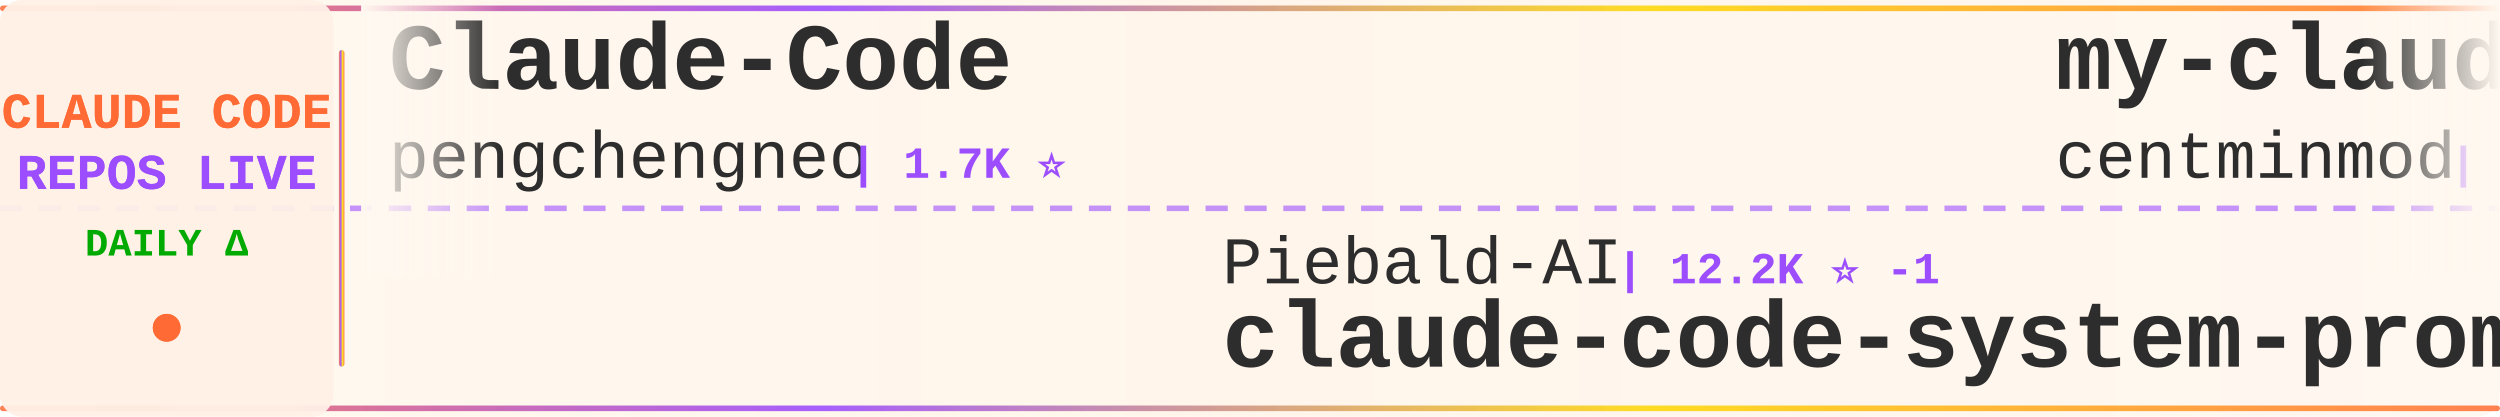
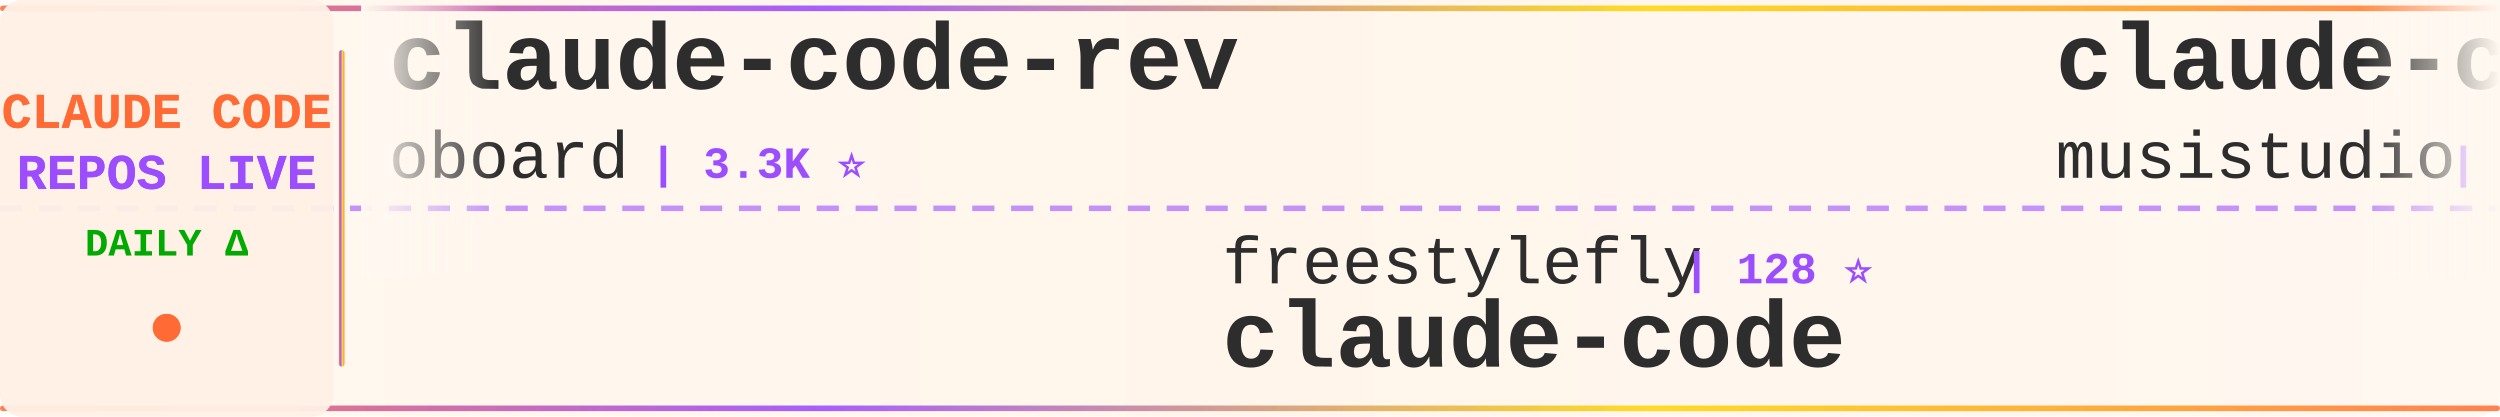
<svg xmlns="http://www.w3.org/2000/svg" width="900" height="150">
  <defs>
    <linearGradient id="tickerBg" x1="0%" y1="0%" x2="100%" y2="0%">
      <stop offset="0%" style="stop-color:#fff8f0;stop-opacity:0.98" />
      <stop offset="50%" style="stop-color:#fff5eb;stop-opacity:1" />
      <stop offset="100%" style="stop-color:#fff8f0;stop-opacity:0.98" />
    </linearGradient>
    <linearGradient id="borderGrad" x1="0%" y1="0%" x2="100%" y2="0%">
      <stop offset="0%" style="stop-color:#FF6B35;stop-opacity:0.85">
        <animate attributeName="stop-opacity" values="0.85;1;0.85" dur="2s" repeatCount="indefinite" />
      </stop>
      <stop offset="33%" style="stop-color:#9C4EFF;stop-opacity:0.9">
        <animate attributeName="stop-opacity" values="0.9;1;0.9" dur="2.2s" repeatCount="indefinite" />
      </stop>
      <stop offset="66%" style="stop-color:#FFD700;stop-opacity:0.85">
        <animate attributeName="stop-opacity" values="0.85;1;0.85" dur="1.8s" repeatCount="indefinite" />
      </stop>
      <stop offset="100%" style="stop-color:#FF6B35;stop-opacity:0.85">
        <animate attributeName="stop-opacity" values="0.85;1;0.85" dur="2s" repeatCount="indefinite" />
      </stop>
    </linearGradient>
    <filter id="textGlow">
      <feGaussianBlur stdDeviation="0.15" result="coloredBlur" />
      <feMerge>
        <feMergeNode in="coloredBlur" />
        <feMergeNode in="SourceGraphic" />
      </feMerge>
    </filter>
    <filter id="metricGlow">
      <feGaussianBlur stdDeviation="0.2" result="coloredBlur" />
      <feMerge>
        <feMergeNode in="coloredBlur" />
        <feMergeNode in="SourceGraphic" />
      </feMerge>
    </filter>
    <linearGradient id="leftFade" x1="0%" y1="0%" x2="100%" y2="0%">
      <stop offset="0%" style="stop-color:#fff8f0;stop-opacity:1" />
      <stop offset="100%" style="stop-color:#fff8f0;stop-opacity:0" />
    </linearGradient>
    <linearGradient id="rightFade" x1="0%" y1="0%" x2="100%" y2="0%">
      <stop offset="0%" style="stop-color:#fff8f0;stop-opacity:0" />
      <stop offset="100%" style="stop-color:#fff8f0;stop-opacity:1" />
    </linearGradient>
  </defs>
  <rect width="900" height="150" fill="url(#tickerBg)" rx="8" />
  <rect x="0" y="2" width="900" height="2" fill="url(#borderGrad)" rx="1" />
  <rect x="0" y="146" width="900" height="2" fill="url(#borderGrad)" rx="1" />
  <line x1="0" y1="75" x2="900" y2="75" stroke="#9C4EFF" stroke-width="2" stroke-dasharray="8 6" opacity="0.6" />
  <rect x="0" y="0" width="120" height="150" fill="#fff0e6" opacity="0.95" rx="8" />
  <text x="60" y="46" font-family="'Courier New', monospace" font-size="18" font-weight="bold" fill="#FF6B35" text-anchor="middle" filter="url(#textGlow)">
    CLAUDE CODE
  </text>
  <text x="60" y="68" font-family="'Courier New', monospace" font-size="18" font-weight="bold" fill="#9C4EFF" text-anchor="middle" filter="url(#textGlow)">
    REPOS LIVE
  </text>
  <text x="60" y="92" font-family="'Courier New', monospace" font-size="14" font-weight="bold" fill="#00aa00" text-anchor="middle">
    DAILY Δ
  </text>
  <circle cx="60" cy="118" r="5" fill="#FF6B35" filter="url(#metricGlow)">
    <animate attributeName="r" values="4;6;4" dur="1.5s" repeatCount="indefinite" />
    <animate attributeName="opacity" values="0.6;1;0.6" dur="1.5s" repeatCount="indefinite" />
  </circle>
  <rect x="122" y="18" width="2" height="114" fill="url(#borderGrad)" rx="1" />
  <clipPath id="tickerClip">
    <rect x="130" y="0" width="770" height="150" />
  </clipPath>
  <g clip-path="url(#tickerClip)">
    <g id="tickerItems">
      <animateTransform attributeName="transform" attributeType="XML" type="translate" from="0 0" to="-3000 0" dur="54s" repeatCount="indefinite" />
      <g transform="translate(0, 0)">
-         <text x="140" y="32" font-family="'Courier New', monospace" font-size="34" font-weight="bold" fill="#2d2d2d">Claude-Code</text>
-         <text x="140" y="64" font-family="'Courier New', monospace" font-size="24" font-weight="normal" fill="#2d2d2d" opacity="1.0">pengchengneo</text>
-         <text x="306" y="64" font-family="'Courier New', monospace" font-size="16" font-weight="bold" fill="#9C4EFF"> | 1.7K ⭐</text>
+         <text x="140" y="32" font-family="'Courier New', monospace" font-size="34" font-weight="bold" fill="#2d2d2d">claude-code-rev</text>
+         <text x="140" y="64" font-family="'Courier New', monospace" font-size="24" font-weight="normal" fill="#2d2d2d" opacity="1.0">oboard</text>
+         <text x="234" y="64" font-family="'Courier New', monospace" font-size="16" font-weight="bold" fill="#9C4EFF"> | 3.3K ⭐</text>
      </g>
      <g transform="translate(300, 0)">
-         <text x="140" y="102" font-family="'Courier New', monospace" font-size="24" font-weight="normal" fill="#2d2d2d" opacity="1.0">Piebald-AI</text>
-         <text x="282" y="102" font-family="'Courier New', monospace" font-size="16" font-weight="bold" fill="#9C4EFF"> | 12.2K ⭐ -1</text>
-         <text x="140" y="132" font-family="'Courier New', monospace" font-size="34" font-weight="bold" fill="#2d2d2d">claude-code-system-promp...</text>
+         <text x="140" y="102" font-family="'Courier New', monospace" font-size="24" font-weight="normal" fill="#2d2d2d" opacity="1.0">freestylefly</text>
+         <text x="306" y="102" font-family="'Courier New', monospace" font-size="16" font-weight="bold" fill="#9C4EFF"> | 128 ⭐</text>
+         <text x="140" y="132" font-family="'Courier New', monospace" font-size="34" font-weight="bold" fill="#2d2d2d">claude-code</text>
      </g>
      <g transform="translate(600, 0)">
-         <text x="140" y="32" font-family="'Courier New', monospace" font-size="34" font-weight="bold" fill="#2d2d2d">my-claude-code-setup</text>
-         <text x="140" y="64" font-family="'Courier New', monospace" font-size="24" font-weight="normal" fill="#2d2d2d" opacity="1.0">centminmod</text>
-         <text x="282" y="64" font-family="'Courier New', monospace" font-size="16" font-weight="bold" fill="#9C4EFF"> | 2.5K ⭐ +1</text>
+         <text x="140" y="32" font-family="'Courier New', monospace" font-size="34" font-weight="bold" fill="#2d2d2d">claude-code-router</text>
+         <text x="140" y="64" font-family="'Courier New', monospace" font-size="24" font-weight="normal" fill="#2d2d2d" opacity="1.0">musistudio</text>
+         <text x="282" y="64" font-family="'Courier New', monospace" font-size="16" font-weight="bold" fill="#9C4EFF"> | 36.4K ⭐ +8</text>
      </g>
      <g transform="translate(900, 0)">
-         <text x="140" y="102" font-family="'Courier New', monospace" font-size="24" font-weight="normal" fill="#2d2d2d" opacity="1.0">SeemSeam</text>
-         <text x="258" y="102" font-family="'Courier New', monospace" font-size="16" font-weight="bold" fill="#9C4EFF"> | 3.4K ⭐</text>
-         <text x="140" y="132" font-family="'Courier New', monospace" font-size="34" font-weight="bold" fill="#2d2d2d">claude_codex_bridge</text>
+         <text x="140" y="102" font-family="'Courier New', monospace" font-size="24" font-weight="normal" fill="#2d2d2d" opacity="1.0">jqueryscript</text>
+         <text x="306" y="102" font-family="'Courier New', monospace" font-size="16" font-weight="bold" fill="#9C4EFF"> | 488 ⭐</text>
+         <text x="140" y="132" font-family="'Courier New', monospace" font-size="34" font-weight="bold" fill="#2d2d2d">awesome-claude-code</text>
      </g>
      <g transform="translate(1200, 0)">
-         <text x="140" y="32" font-family="'Courier New', monospace" font-size="34" font-weight="bold" fill="#2d2d2d">ralph-claude-code</text>
-         <text x="140" y="64" font-family="'Courier New', monospace" font-size="24" font-weight="normal" fill="#2d2d2d" opacity="1.0">frankbria</text>
-         <text x="270" y="64" font-family="'Courier New', monospace" font-size="16" font-weight="bold" fill="#9C4EFF"> | 9.6K ⭐</text>
+         <text x="140" y="32" font-family="'Courier New', monospace" font-size="34" font-weight="bold" fill="#2d2d2d">claude-code-book</text>
+         <text x="140" y="64" font-family="'Courier New', monospace" font-size="24" font-weight="normal" fill="#2d2d2d" opacity="1.0">lintsinghua</text>
+         <text x="294" y="64" font-family="'Courier New', monospace" font-size="16" font-weight="bold" fill="#9C4EFF"> | 4.1K ⭐ +1</text>
      </g>
      <g transform="translate(1500, 0)">
-         <text x="140" y="102" font-family="'Courier New', monospace" font-size="24" font-weight="normal" fill="#2d2d2d" opacity="1.0">musistudio</text>
-         <text x="282" y="102" font-family="'Courier New', monospace" font-size="16" font-weight="bold" fill="#9C4EFF"> | 36.4K ⭐ +2</text>
-         <text x="140" y="132" font-family="'Courier New', monospace" font-size="34" font-weight="bold" fill="#2d2d2d">claude-code-router</text>
+         <text x="140" y="102" font-family="'Courier New', monospace" font-size="24" font-weight="normal" fill="#2d2d2d" opacity="1.0">andrew-kramer-inno</text>
+         <text x="378" y="102" font-family="'Courier New', monospace" font-size="16" font-weight="bold" fill="#9C4EFF"> | 593 ⭐</text>
+         <text x="140" y="132" font-family="'Courier New', monospace" font-size="34" font-weight="bold" fill="#2d2d2d">claude-code-source-build</text>
      </g>
      <g transform="translate(1800, 0)">
-         <text x="140" y="32" font-family="'Courier New', monospace" font-size="34" font-weight="bold" fill="#2d2d2d">claude-code-templates</text>
-         <text x="140" y="64" font-family="'Courier New', monospace" font-size="24" font-weight="normal" fill="#2d2d2d" opacity="1.0">davila7</text>
-         <text x="246" y="64" font-family="'Courier New', monospace" font-size="16" font-weight="bold" fill="#9C4EFF"> | 30.1K ⭐ +6</text>
+         <text x="140" y="32" font-family="'Courier New', monospace" font-size="34" font-weight="bold" fill="#2d2d2d">claude-code-cli</text>
+         <text x="140" y="64" font-family="'Courier New', monospace" font-size="24" font-weight="normal" fill="#2d2d2d" opacity="1.0">huangserva</text>
+         <text x="282" y="64" font-family="'Courier New', monospace" font-size="16" font-weight="bold" fill="#9C4EFF"> | 622 ⭐</text>
      </g>
      <g transform="translate(2100, 0)">
-         <text x="140" y="102" font-family="'Courier New', monospace" font-size="24" font-weight="normal" fill="#2d2d2d" opacity="1.0">affaan-m</text>
-         <text x="258" y="102" font-family="'Courier New', monospace" font-size="16" font-weight="bold" fill="#9C4EFF"> | 238.0K ⭐ +51</text>
-         <text x="140" y="132" font-family="'Courier New', monospace" font-size="34" font-weight="bold" fill="#2d2d2d">ECC</text>
+         <text x="140" y="102" font-family="'Courier New', monospace" font-size="24" font-weight="normal" fill="#2d2d2d" opacity="1.0">chauncygu</text>
+         <text x="270" y="102" font-family="'Courier New', monospace" font-size="16" font-weight="bold" fill="#9C4EFF"> | 2.8K ⭐ +1</text>
+         <text x="140" y="132" font-family="'Courier New', monospace" font-size="34" font-weight="bold" fill="#2d2d2d">collection-claude-code-s...</text>
      </g>
      <g transform="translate(2400, 0)">
-         <text x="140" y="32" font-family="'Courier New', monospace" font-size="34" font-weight="bold" fill="#2d2d2d">claude-code-hub</text>
-         <text x="140" y="64" font-family="'Courier New', monospace" font-size="24" font-weight="normal" fill="#2d2d2d" opacity="1.0">ding113</text>
-         <text x="246" y="64" font-family="'Courier New', monospace" font-size="16" font-weight="bold" fill="#9C4EFF"> | 3.3K ⭐</text>
+         <text x="140" y="32" font-family="'Courier New', monospace" font-size="34" font-weight="bold" fill="#2d2d2d">Auto-claude-code-researc...</text>
+         <text x="140" y="64" font-family="'Courier New', monospace" font-size="24" font-weight="normal" fill="#2d2d2d" opacity="1.0">wanshuiyin</text>
+         <text x="282" y="64" font-family="'Courier New', monospace" font-size="16" font-weight="bold" fill="#9C4EFF"> | 14.3K ⭐ +14</text>
      </g>
      <g transform="translate(2700, 0)">
-         <text x="140" y="102" font-family="'Courier New', monospace" font-size="24" font-weight="normal" fill="#2d2d2d" opacity="1.0">huangserva</text>
-         <text x="282" y="102" font-family="'Courier New', monospace" font-size="16" font-weight="bold" fill="#9C4EFF"> | 622 ⭐</text>
-         <text x="140" y="132" font-family="'Courier New', monospace" font-size="34" font-weight="bold" fill="#2d2d2d">claude-code-cli</text>
+         <text x="140" y="102" font-family="'Courier New', monospace" font-size="24" font-weight="normal" fill="#2d2d2d" opacity="1.0">alejandrobalderas</text>
+         <text x="366" y="102" font-family="'Courier New', monospace" font-size="16" font-weight="bold" fill="#9C4EFF"> | 2.7K ⭐</text>
+         <text x="140" y="132" font-family="'Courier New', monospace" font-size="34" font-weight="bold" fill="#2d2d2d">claude-code-from-source</text>
      </g>
      <g transform="translate(3000, 0)">
-         <text x="140" y="32" font-family="'Courier New', monospace" font-size="34" font-weight="bold" fill="#2d2d2d">Claude-Code</text>
-         <text x="140" y="64" font-family="'Courier New', monospace" font-size="24" font-weight="normal" fill="#2d2d2d" opacity="1.0">pengchengneo</text>
-         <text x="306" y="64" font-family="'Courier New', monospace" font-size="16" font-weight="bold" fill="#9C4EFF"> | 1.7K ⭐</text>
+         <text x="140" y="32" font-family="'Courier New', monospace" font-size="34" font-weight="bold" fill="#2d2d2d">claude-code-rev</text>
+         <text x="140" y="64" font-family="'Courier New', monospace" font-size="24" font-weight="normal" fill="#2d2d2d" opacity="1.0">oboard</text>
+         <text x="234" y="64" font-family="'Courier New', monospace" font-size="16" font-weight="bold" fill="#9C4EFF"> | 3.3K ⭐</text>
      </g>
      <g transform="translate(3300, 0)">
-         <text x="140" y="102" font-family="'Courier New', monospace" font-size="24" font-weight="normal" fill="#2d2d2d" opacity="1.0">Piebald-AI</text>
-         <text x="282" y="102" font-family="'Courier New', monospace" font-size="16" font-weight="bold" fill="#9C4EFF"> | 12.2K ⭐ -1</text>
-         <text x="140" y="132" font-family="'Courier New', monospace" font-size="34" font-weight="bold" fill="#2d2d2d">claude-code-system-promp...</text>
+         <text x="140" y="102" font-family="'Courier New', monospace" font-size="24" font-weight="normal" fill="#2d2d2d" opacity="1.0">freestylefly</text>
+         <text x="306" y="102" font-family="'Courier New', monospace" font-size="16" font-weight="bold" fill="#9C4EFF"> | 128 ⭐</text>
+         <text x="140" y="132" font-family="'Courier New', monospace" font-size="34" font-weight="bold" fill="#2d2d2d">claude-code</text>
      </g>
      <g transform="translate(3600, 0)">
-         <text x="140" y="32" font-family="'Courier New', monospace" font-size="34" font-weight="bold" fill="#2d2d2d">my-claude-code-setup</text>
-         <text x="140" y="64" font-family="'Courier New', monospace" font-size="24" font-weight="normal" fill="#2d2d2d" opacity="1.0">centminmod</text>
-         <text x="282" y="64" font-family="'Courier New', monospace" font-size="16" font-weight="bold" fill="#9C4EFF"> | 2.5K ⭐ +1</text>
+         <text x="140" y="32" font-family="'Courier New', monospace" font-size="34" font-weight="bold" fill="#2d2d2d">claude-code-router</text>
+         <text x="140" y="64" font-family="'Courier New', monospace" font-size="24" font-weight="normal" fill="#2d2d2d" opacity="1.0">musistudio</text>
+         <text x="282" y="64" font-family="'Courier New', monospace" font-size="16" font-weight="bold" fill="#9C4EFF"> | 36.4K ⭐ +8</text>
      </g>
      <g transform="translate(3900, 0)">
-         <text x="140" y="102" font-family="'Courier New', monospace" font-size="24" font-weight="normal" fill="#2d2d2d" opacity="1.0">SeemSeam</text>
-         <text x="258" y="102" font-family="'Courier New', monospace" font-size="16" font-weight="bold" fill="#9C4EFF"> | 3.4K ⭐</text>
-         <text x="140" y="132" font-family="'Courier New', monospace" font-size="34" font-weight="bold" fill="#2d2d2d">claude_codex_bridge</text>
+         <text x="140" y="102" font-family="'Courier New', monospace" font-size="24" font-weight="normal" fill="#2d2d2d" opacity="1.0">jqueryscript</text>
+         <text x="306" y="102" font-family="'Courier New', monospace" font-size="16" font-weight="bold" fill="#9C4EFF"> | 488 ⭐</text>
+         <text x="140" y="132" font-family="'Courier New', monospace" font-size="34" font-weight="bold" fill="#2d2d2d">awesome-claude-code</text>
      </g>
    </g>
  </g>
  <rect x="130" y="0" width="50" height="100" fill="url(#leftFade)" />
  <rect x="850" y="0" width="50" height="100" fill="url(#rightFade)" />
</svg>
